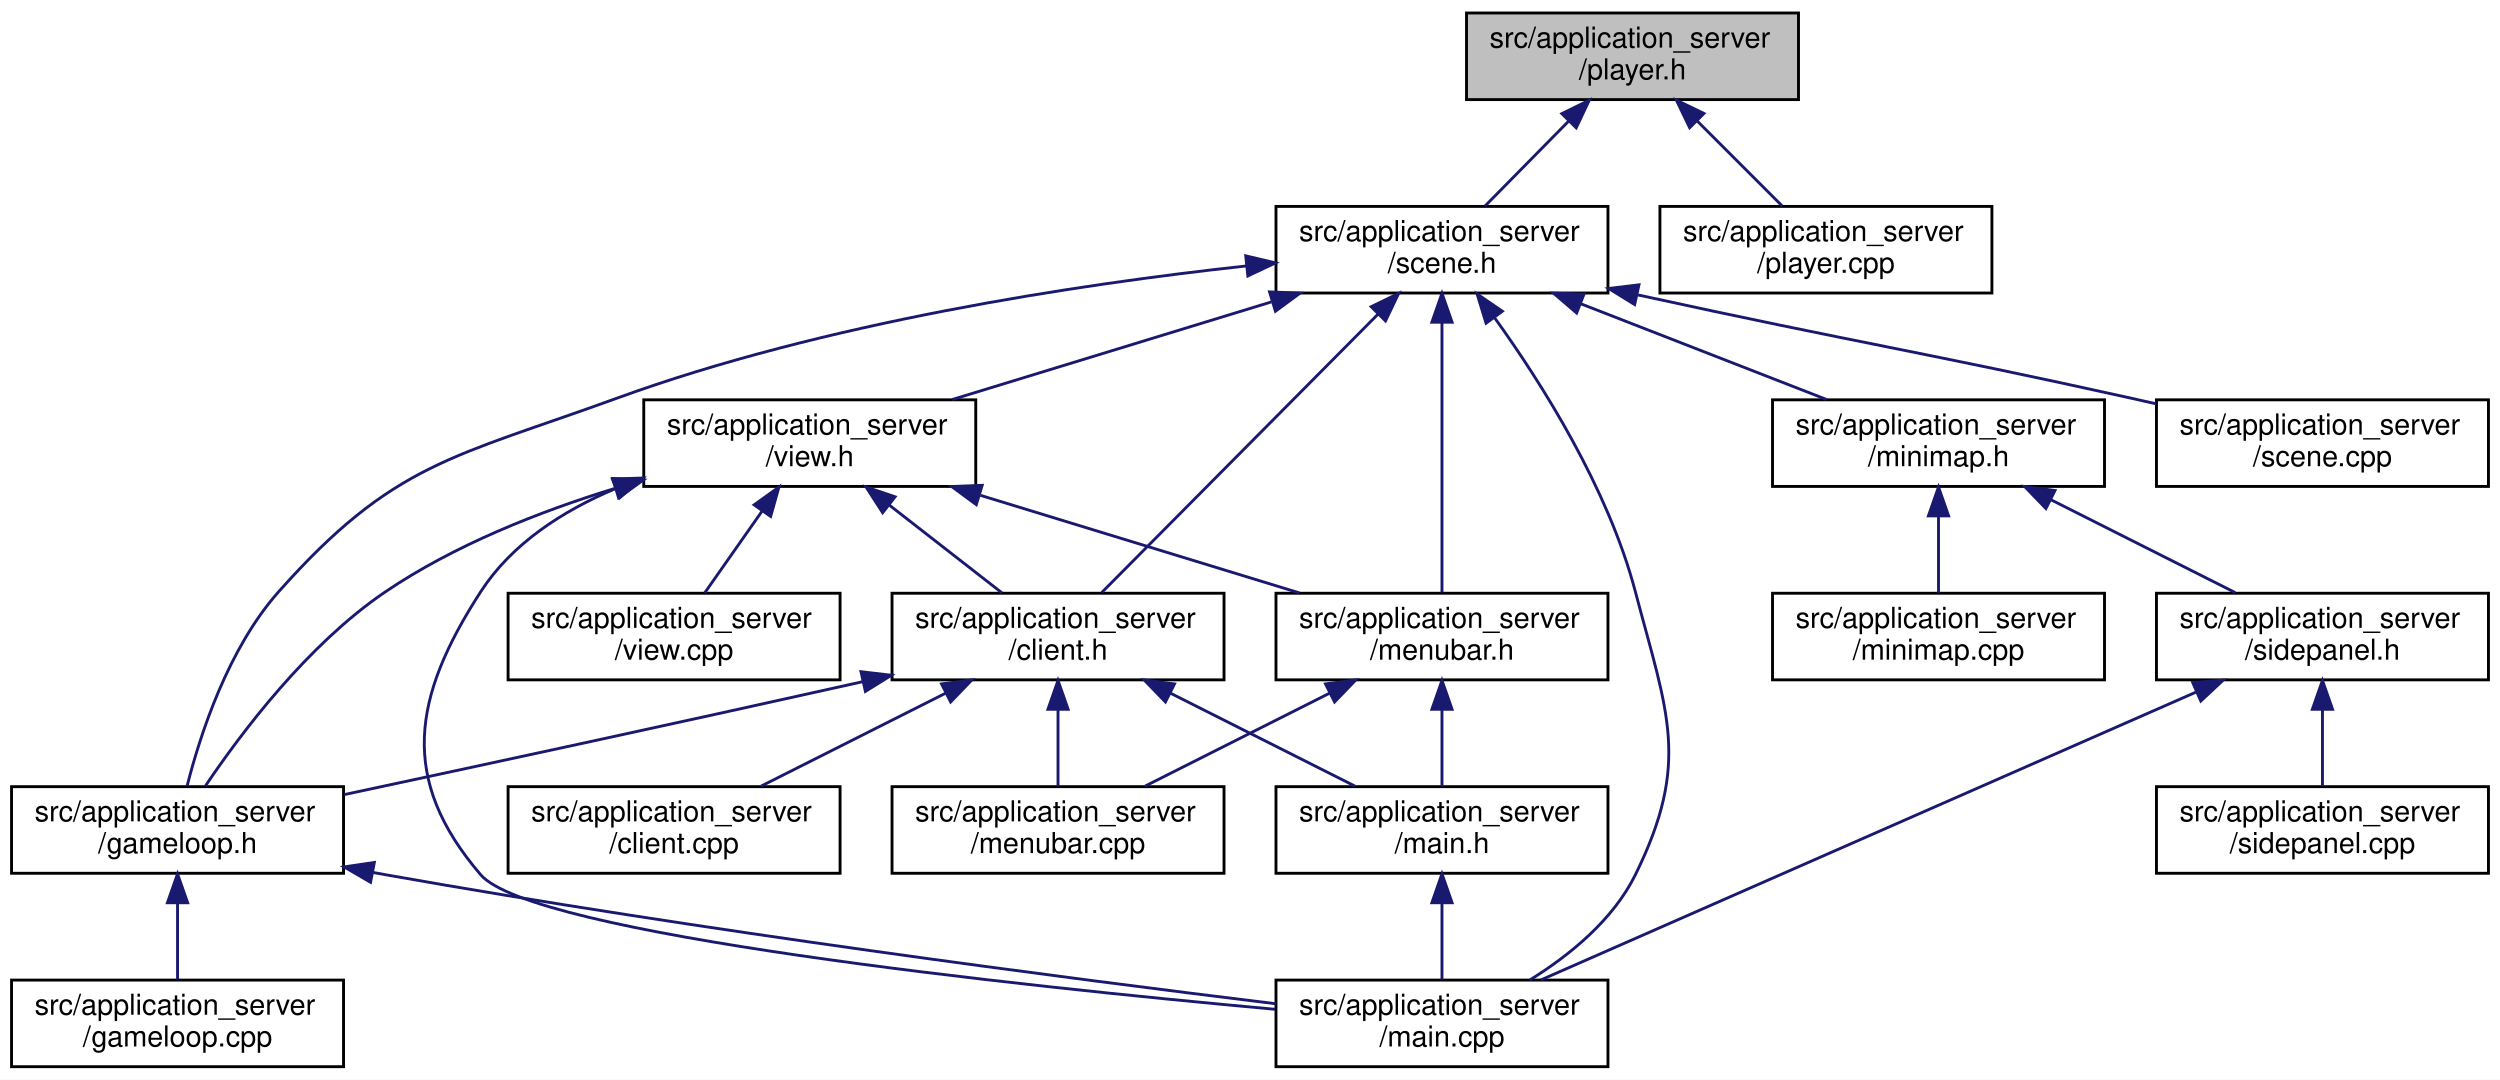
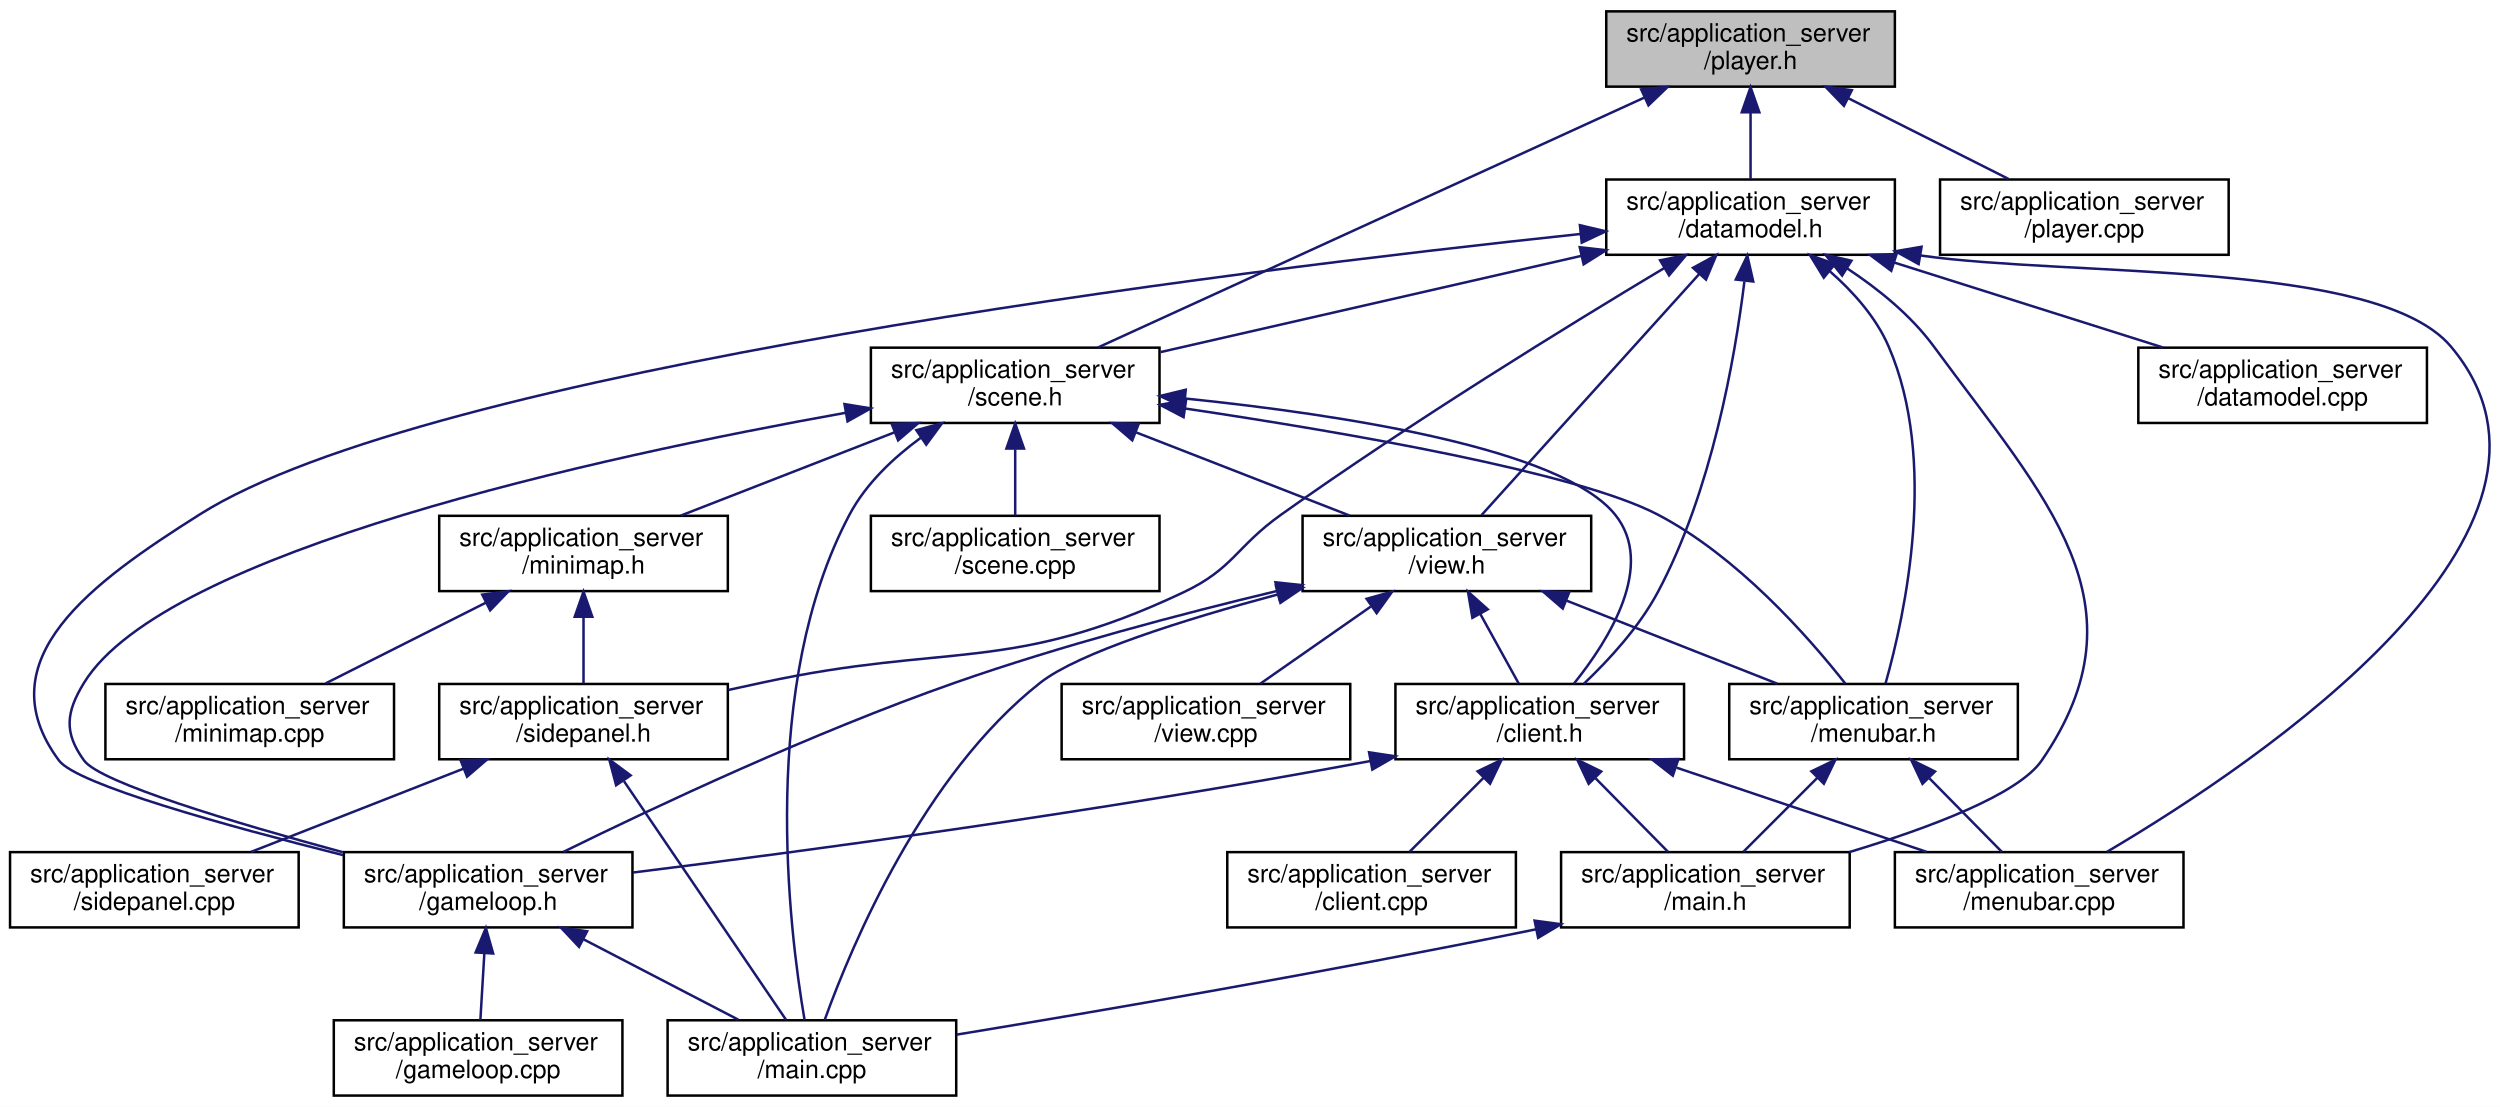
- <svg xmlns="http://www.w3.org/2000/svg" xmlns:xlink="http://www.w3.org/1999/xlink" width="866pt" height="374pt" viewBox="0.00 0.00 866.00 374.00">
-   <g id="graph0" class="graph" transform="scale(1 1) rotate(0) translate(4 370)">
-     <polygon fill="#ffffff" stroke="transparent" points="-4,4 -4,-370 862,-370 862,4 -4,4" />
+ <svg xmlns="http://www.w3.org/2000/svg" xmlns:xlink="http://www.w3.org/1999/xlink" width="996pt" height="441pt" viewBox="0.00 0.00 996.11 441.00">
+   <g id="graph0" class="graph" transform="scale(1 1) rotate(0) translate(4 437)">
+     <polygon fill="#ffffff" stroke="transparent" points="-4,4 -4,-437 992.109,-437 992.109,4 -4,4" />
    <g id="node1" class="node">
      <g id="a_node1">
        <a xlink:title=" ">
-           <polygon fill="#bfbfbf" stroke="#000000" points="504,-335.5 504,-365.5 619,-365.5 619,-335.5 504,-335.5" />
-           <text text-anchor="start" x="512" y="-353.5" font-family="Helvetica,sans-Serif" font-size="10.00" fill="#000000">src/application_server</text>
-           <text text-anchor="middle" x="561.5" y="-342.5" font-family="Helvetica,sans-Serif" font-size="10.00" fill="#000000">/player.h</text>
+           <polygon fill="#bfbfbf" stroke="#000000" points="636,-402.5 636,-432.5 751,-432.5 751,-402.5 636,-402.5" />
+           <text text-anchor="start" x="644" y="-420.5" font-family="Helvetica,sans-Serif" font-size="10.00" fill="#000000">src/application_server</text>
+           <text text-anchor="middle" x="693.5" y="-409.5" font-family="Helvetica,sans-Serif" font-size="10.00" fill="#000000">/player.h</text>
        </a>
      </g>
    </g>
    <g id="node2" class="node">
      <g id="a_node2">
        <a xlink:href="scene_8h.html" target="_top" xlink:title=" ">
-           <polygon fill="#ffffff" stroke="#000000" points="438,-268.5 438,-298.5 553,-298.5 553,-268.5 438,-268.5" />
-           <text text-anchor="start" x="446" y="-286.5" font-family="Helvetica,sans-Serif" font-size="10.00" fill="#000000">src/application_server</text>
-           <text text-anchor="middle" x="495.5" y="-275.5" font-family="Helvetica,sans-Serif" font-size="10.00" fill="#000000">/scene.h</text>
+           <polygon fill="#ffffff" stroke="#000000" points="343,-268.5 343,-298.5 458,-298.5 458,-268.5 343,-268.5" />
+           <text text-anchor="start" x="351" y="-286.5" font-family="Helvetica,sans-Serif" font-size="10.00" fill="#000000">src/application_server</text>
+           <text text-anchor="middle" x="400.5" y="-275.5" font-family="Helvetica,sans-Serif" font-size="10.00" fill="#000000">/scene.h</text>
        </a>
      </g>
    </g>
    <g id="edge1" class="edge">
-       <path fill="none" stroke="#191970" d="M539.262,-327.925C529.764,-318.283 518.929,-307.284 510.417,-298.643" />
-       <polygon fill="#191970" stroke="#191970" points="537.012,-330.629 546.524,-335.297 541.999,-325.716 537.012,-330.629" />
+       <path fill="none" stroke="#191970" d="M651.067,-398.094C592.145,-371.146 486.789,-322.963 433.421,-298.556" />
+       <polygon fill="#191970" stroke="#191970" points="649.909,-401.413 660.459,-402.389 652.82,-395.047 649.909,-401.413" />
    </g>
    <g id="node18" class="node">
      <g id="a_node18">
+         <a xlink:href="datamodel_8h.html" target="_top" xlink:title=" ">
+           <polygon fill="#ffffff" stroke="#000000" points="636,-335.5 636,-365.5 751,-365.5 751,-335.5 636,-335.5" />
+           <text text-anchor="start" x="644" y="-353.5" font-family="Helvetica,sans-Serif" font-size="10.00" fill="#000000">src/application_server</text>
+           <text text-anchor="middle" x="693.5" y="-342.5" font-family="Helvetica,sans-Serif" font-size="10.00" fill="#000000">/datamodel.h</text>
+         </a>
+       </g>
+     </g>
+     <g id="edge27" class="edge">
+       <path fill="none" stroke="#191970" d="M693.5,-392.025C693.5,-383.128 693.5,-373.429 693.5,-365.643" />
+       <polygon fill="#191970" stroke="#191970" points="690,-392.297 693.5,-402.297 697,-392.297 690,-392.297" />
+     </g>
+     <g id="node20" class="node">
+       <g id="a_node20">
        <a xlink:href="player_8cpp.html" target="_top" xlink:title=" ">
-           <polygon fill="#ffffff" stroke="#000000" points="571,-268.5 571,-298.5 686,-298.5 686,-268.5 571,-268.5" />
-           <text text-anchor="start" x="579" y="-286.5" font-family="Helvetica,sans-Serif" font-size="10.00" fill="#000000">src/application_server</text>
-           <text text-anchor="middle" x="628.5" y="-275.5" font-family="Helvetica,sans-Serif" font-size="10.00" fill="#000000">/player.cpp</text>
-         </a>
-       </g>
-     </g>
-     <g id="edge27" class="edge">
-       <path fill="none" stroke="#191970" d="M583.789,-328.211C593.499,-318.501 604.63,-307.37 613.357,-298.643" />
-       <polygon fill="#191970" stroke="#191970" points="581.3,-325.751 576.703,-335.297 586.249,-330.7 581.3,-325.751" />
+           <polygon fill="#ffffff" stroke="#000000" points="769,-335.5 769,-365.5 884,-365.5 884,-335.5 769,-335.5" />
+           <text text-anchor="start" x="777" y="-353.5" font-family="Helvetica,sans-Serif" font-size="10.00" fill="#000000">src/application_server</text>
+           <text text-anchor="middle" x="826.5" y="-342.5" font-family="Helvetica,sans-Serif" font-size="10.00" fill="#000000">/player.cpp</text>
+         </a>
+       </g>
+     </g>
+     <g id="edge37" class="edge">
+       <path fill="none" stroke="#191970" d="M732.381,-397.913C752.764,-387.645 777.357,-375.256 796.292,-365.718" />
+       <polygon fill="#191970" stroke="#191970" points="730.704,-394.839 723.348,-402.464 733.853,-401.091 730.704,-394.839" />
    </g>
    <g id="node3" class="node">
      <g id="a_node3">
        <a xlink:href="client_8h.html" target="_top" xlink:title=" ">
-           <polygon fill="#ffffff" stroke="#000000" points="305,-134.5 305,-164.5 420,-164.5 420,-134.5 305,-134.5" />
-           <text text-anchor="start" x="313" y="-152.5" font-family="Helvetica,sans-Serif" font-size="10.00" fill="#000000">src/application_server</text>
-           <text text-anchor="middle" x="362.5" y="-141.5" font-family="Helvetica,sans-Serif" font-size="10.00" fill="#000000">/client.h</text>
+           <polygon fill="#ffffff" stroke="#000000" points="552,-134.5 552,-164.5 667,-164.5 667,-134.5 552,-134.5" />
+           <text text-anchor="start" x="560" y="-152.5" font-family="Helvetica,sans-Serif" font-size="10.00" fill="#000000">src/application_server</text>
+           <text text-anchor="middle" x="609.5" y="-141.5" font-family="Helvetica,sans-Serif" font-size="10.00" fill="#000000">/client.h</text>
        </a>
      </g>
    </g>
    <g id="edge2" class="edge">
-       <path fill="none" stroke="#191970" d="M473.371,-261.204C446.27,-233.9 401.089,-188.379 377.647,-164.761" />
-       <polygon fill="#191970" stroke="#191970" points="470.973,-263.757 480.502,-268.389 475.941,-258.826 470.973,-263.757" />
+       <path fill="none" stroke="#191970" d="M468.42,-278.218C531.344,-271.746 618.314,-258.238 639.5,-232 655.681,-211.961 637.424,-182.426 623.146,-164.665" />
+       <polygon fill="#191970" stroke="#191970" points="467.757,-274.766 458.15,-279.234 468.446,-281.732 467.757,-274.766" />
    </g>
    <g id="node5" class="node">
      <g id="a_node5">
        <a xlink:href="gameloop_8h.html" target="_top" xlink:title=" ">
-           <polygon fill="#ffffff" stroke="#000000" points="0,-67.5 0,-97.5 115,-97.5 115,-67.5 0,-67.5" />
-           <text text-anchor="start" x="8" y="-85.5" font-family="Helvetica,sans-Serif" font-size="10.00" fill="#000000">src/application_server</text>
-           <text text-anchor="middle" x="57.5" y="-74.5" font-family="Helvetica,sans-Serif" font-size="10.00" fill="#000000">/gameloop.h</text>
+           <polygon fill="#ffffff" stroke="#000000" points="133,-67.5 133,-97.5 248,-97.5 248,-67.5 133,-67.5" />
+           <text text-anchor="start" x="141" y="-85.5" font-family="Helvetica,sans-Serif" font-size="10.00" fill="#000000">src/application_server</text>
+           <text text-anchor="middle" x="190.5" y="-74.5" font-family="Helvetica,sans-Serif" font-size="10.00" fill="#000000">/gameloop.h</text>
        </a>
      </g>
    </g>
    <g id="edge18" class="edge">
-       <path fill="none" stroke="#191970" d="M427.878,-277.89C368.828,-271.462 281.541,-258.224 209.5,-232 153.192,-211.503 132.281,-209.813 92.5,-165 75.044,-145.336 65.382,-115.681 60.831,-97.795" />
-       <polygon fill="#191970" stroke="#191970" points="427.523,-281.372 437.834,-278.938 428.256,-274.41 427.523,-281.372" />
+       <path fill="none" stroke="#191970" d="M332.824,-272.529C234.858,-255.004 61.694,-217.267 29.5,-165 22.274,-153.269 21.376,-145.128 29.5,-134 35.924,-125.201 89.07,-109.281 132.572,-97.462" />
+       <polygon fill="#191970" stroke="#191970" points="332.476,-276.022 342.932,-274.314 333.693,-269.128 332.476,-276.022" />
    </g>
    <g id="node7" class="node">
      <g id="a_node7">
        <a xlink:href="main_8cpp.html" target="_top" xlink:title=" ">
-           <polygon fill="#ffffff" stroke="#000000" points="438,-.5 438,-30.5 553,-30.5 553,-.5 438,-.5" />
-           <text text-anchor="start" x="446" y="-18.5" font-family="Helvetica,sans-Serif" font-size="10.00" fill="#000000">src/application_server</text>
-           <text text-anchor="middle" x="495.5" y="-7.5" font-family="Helvetica,sans-Serif" font-size="10.00" fill="#000000">/main.cpp</text>
+           <polygon fill="#ffffff" stroke="#000000" points="262,-.5 262,-30.5 377,-30.5 377,-.5 262,-.5" />
+           <text text-anchor="start" x="270" y="-18.5" font-family="Helvetica,sans-Serif" font-size="10.00" fill="#000000">src/application_server</text>
+           <text text-anchor="middle" x="319.5" y="-7.5" font-family="Helvetica,sans-Serif" font-size="10.00" fill="#000000">/main.cpp</text>
        </a>
      </g>
    </g>
    <g id="edge20" class="edge">
-       <path fill="none" stroke="#191970" d="M513.807,-259.816C530.215,-236.978 553.103,-200.714 562.5,-165 573.583,-122.878 581.748,-106.072 562.5,-67 554.785,-51.339 539.765,-39.109 525.899,-30.505" />
-       <polygon fill="#191970" stroke="#191970" points="510.769,-258.039 507.662,-268.168 516.408,-262.187 510.769,-258.039" />
+       <path fill="none" stroke="#191970" d="M362.929,-262.637C351.884,-254.561 341.025,-244.271 334.5,-232 298.505,-164.302 310.258,-67.427 316.592,-30.54" />
+       <polygon fill="#191970" stroke="#191970" points="361.11,-265.633 371.343,-268.377 365.055,-259.85 361.11,-265.633" />
    </g>
    <g id="node10" class="node">
      <g id="a_node10">
        <a xlink:href="view_8h.html" target="_top" xlink:title=" ">
-           <polygon fill="#ffffff" stroke="#000000" points="219,-201.5 219,-231.5 334,-231.5 334,-201.5 219,-201.5" />
-           <text text-anchor="start" x="227" y="-219.5" font-family="Helvetica,sans-Serif" font-size="10.00" fill="#000000">src/application_server</text>
-           <text text-anchor="middle" x="276.5" y="-208.5" font-family="Helvetica,sans-Serif" font-size="10.00" fill="#000000">/view.h</text>
+           <polygon fill="#ffffff" stroke="#000000" points="515,-201.5 515,-231.5 630,-231.5 630,-201.5 515,-201.5" />
+           <text text-anchor="start" x="523" y="-219.5" font-family="Helvetica,sans-Serif" font-size="10.00" fill="#000000">src/application_server</text>
+           <text text-anchor="middle" x="572.5" y="-208.5" font-family="Helvetica,sans-Serif" font-size="10.00" fill="#000000">/view.h</text>
        </a>
      </g>
    </g>
    <g id="edge10" class="edge">
-       <path fill="none" stroke="#191970" d="M436.378,-265.412C401.787,-254.83 358.62,-241.624 325.862,-231.602" />
-       <polygon fill="#191970" stroke="#191970" points="435.766,-268.885 446.352,-268.464 437.814,-262.191 435.766,-268.885" />
+       <path fill="none" stroke="#191970" d="M448.692,-264.728C475.552,-254.264 508.556,-241.408 533.731,-231.602" />
+       <polygon fill="#191970" stroke="#191970" points="447.148,-261.573 439.1,-268.464 449.689,-268.095 447.148,-261.573" />
    </g>
    <g id="node11" class="node">
      <g id="a_node11">
        <a xlink:href="menubar_8h.html" target="_top" xlink:title=" ">
-           <polygon fill="#ffffff" stroke="#000000" points="438,-134.5 438,-164.5 553,-164.5 553,-134.5 438,-134.5" />
-           <text text-anchor="start" x="446" y="-152.5" font-family="Helvetica,sans-Serif" font-size="10.00" fill="#000000">src/application_server</text>
-           <text text-anchor="middle" x="495.5" y="-141.5" font-family="Helvetica,sans-Serif" font-size="10.00" fill="#000000">/menubar.h</text>
+           <polygon fill="#ffffff" stroke="#000000" points="685,-134.5 685,-164.5 800,-164.5 800,-134.5 685,-134.5" />
+           <text text-anchor="start" x="693" y="-152.5" font-family="Helvetica,sans-Serif" font-size="10.00" fill="#000000">src/application_server</text>
+           <text text-anchor="middle" x="742.5" y="-141.5" font-family="Helvetica,sans-Serif" font-size="10.00" fill="#000000">/menubar.h</text>
        </a>
      </g>
    </g>
    <g id="edge19" class="edge">
-       <path fill="none" stroke="#191970" d="M495.5,-258.341C495.5,-230.813 495.5,-187.571 495.5,-164.761" />
-       <polygon fill="#191970" stroke="#191970" points="492,-258.389 495.5,-268.389 499,-258.389 492,-258.389" />
+       <path fill="none" stroke="#191970" d="M468.295,-274.239C532.731,-264.658 624.416,-248.768 656.5,-232 688.222,-215.421 716.345,-183.574 731.245,-164.665" />
+       <polygon fill="#191970" stroke="#191970" points="467.586,-270.806 458.201,-275.722 468.603,-277.731 467.586,-270.806" />
    </g>
    <g id="node13" class="node">
      <g id="a_node13">
        <a xlink:href="minimap_8h.html" target="_top" xlink:title=" ">
-           <polygon fill="#ffffff" stroke="#000000" points="610,-201.5 610,-231.5 725,-231.5 725,-201.5 610,-201.5" />
-           <text text-anchor="start" x="618" y="-219.5" font-family="Helvetica,sans-Serif" font-size="10.00" fill="#000000">src/application_server</text>
-           <text text-anchor="middle" x="667.5" y="-208.5" font-family="Helvetica,sans-Serif" font-size="10.00" fill="#000000">/minimap.h</text>
+           <polygon fill="#ffffff" stroke="#000000" points="171,-201.5 171,-231.5 286,-231.5 286,-201.5 171,-201.5" />
+           <text text-anchor="start" x="179" y="-219.5" font-family="Helvetica,sans-Serif" font-size="10.00" fill="#000000">src/application_server</text>
+           <text text-anchor="middle" x="228.5" y="-208.5" font-family="Helvetica,sans-Serif" font-size="10.00" fill="#000000">/minimap.h</text>
        </a>
      </g>
    </g>
    <g id="edge21" class="edge">
-       <path fill="none" stroke="#191970" d="M543.692,-264.728C570.552,-254.264 603.556,-241.408 628.731,-231.602" />
-       <polygon fill="#191970" stroke="#191970" points="542.148,-261.573 534.1,-268.464 544.689,-268.095 542.148,-261.573" />
+       <path fill="none" stroke="#191970" d="M352.308,-264.728C325.448,-254.264 292.444,-241.408 267.269,-231.602" />
+       <polygon fill="#191970" stroke="#191970" points="351.311,-268.095 361.9,-268.464 353.852,-261.573 351.311,-268.095" />
    </g>
    <g id="node17" class="node">
      <g id="a_node17">
        <a xlink:href="scene_8cpp.html" target="_top" xlink:title=" ">
-           <polygon fill="#ffffff" stroke="#000000" points="743,-201.5 743,-231.5 858,-231.5 858,-201.5 743,-201.5" />
-           <text text-anchor="start" x="751" y="-219.5" font-family="Helvetica,sans-Serif" font-size="10.00" fill="#000000">src/application_server</text>
-           <text text-anchor="middle" x="800.5" y="-208.5" font-family="Helvetica,sans-Serif" font-size="10.00" fill="#000000">/scene.cpp</text>
+           <polygon fill="#ffffff" stroke="#000000" points="343,-201.5 343,-231.5 458,-231.5 458,-201.5 343,-201.5" />
+           <text text-anchor="start" x="351" y="-219.5" font-family="Helvetica,sans-Serif" font-size="10.00" fill="#000000">src/application_server</text>
+           <text text-anchor="middle" x="400.5" y="-208.5" font-family="Helvetica,sans-Serif" font-size="10.00" fill="#000000">/scene.cpp</text>
        </a>
      </g>
    </g>
    <g id="edge26" class="edge">
-       <path fill="none" stroke="#191970" d="M563.427,-267.825C640.466,-250.987 661.383,-248.235 734.5,-232 737.258,-231.388 740.078,-230.754 742.926,-230.108" />
-       <polygon fill="#191970" stroke="#191970" points="562.243,-264.501 553.226,-270.064 563.744,-271.338 562.243,-264.501" />
+       <path fill="none" stroke="#191970" d="M400.5,-258.025C400.5,-249.128 400.5,-239.429 400.5,-231.643" />
+       <polygon fill="#191970" stroke="#191970" points="397,-258.297 400.5,-268.297 404,-258.297 397,-258.297" />
    </g>
    <g id="node4" class="node">
      <g id="a_node4">
        <a xlink:href="client_8cpp.html" target="_top" xlink:title=" ">
-           <polygon fill="#ffffff" stroke="#000000" points="172,-67.5 172,-97.5 287,-97.5 287,-67.5 172,-67.5" />
-           <text text-anchor="start" x="180" y="-85.5" font-family="Helvetica,sans-Serif" font-size="10.00" fill="#000000">src/application_server</text>
-           <text text-anchor="middle" x="229.5" y="-74.5" font-family="Helvetica,sans-Serif" font-size="10.00" fill="#000000">/client.cpp</text>
+           <polygon fill="#ffffff" stroke="#000000" points="485,-67.5 485,-97.5 600,-97.5 600,-67.5 485,-67.5" />
+           <text text-anchor="start" x="493" y="-85.5" font-family="Helvetica,sans-Serif" font-size="10.00" fill="#000000">src/application_server</text>
+           <text text-anchor="middle" x="542.5" y="-74.5" font-family="Helvetica,sans-Serif" font-size="10.00" fill="#000000">/client.cpp</text>
        </a>
      </g>
    </g>
    <g id="edge3" class="edge">
-       <path fill="none" stroke="#191970" d="M323.619,-129.913C303.236,-119.645 278.643,-107.256 259.708,-97.718" />
-       <polygon fill="#191970" stroke="#191970" points="322.147,-133.091 332.652,-134.464 325.296,-126.839 322.147,-133.091" />
+       <path fill="none" stroke="#191970" d="M587.211,-127.211C577.501,-117.501 566.37,-106.37 557.643,-97.643" />
+       <polygon fill="#191970" stroke="#191970" points="584.751,-129.7 594.297,-134.297 589.7,-124.751 584.751,-129.7" />
    </g>
    <g id="edge4" class="edge">
-       <path fill="none" stroke="#191970" d="M294.824,-133.865C227.466,-118.827 161.23,-104.569 115.262,-94.758" />
-       <polygon fill="#191970" stroke="#191970" points="294.245,-137.322 304.768,-136.089 295.773,-130.491 294.245,-137.322" />
+       <path fill="none" stroke="#191970" d="M542.11,-133.82C432.976,-113.4 316.284,-97.83 248.227,-89.377" />
+       <polygon fill="#191970" stroke="#191970" points="541.493,-137.266 551.969,-135.682 542.792,-130.387 541.493,-137.266" />
    </g>
    <g id="node8" class="node">
      <g id="a_node8">
        <a xlink:href="main_8h.html" target="_top" xlink:title=" ">
-           <polygon fill="#ffffff" stroke="#000000" points="438,-67.5 438,-97.5 553,-97.5 553,-67.5 438,-67.5" />
-           <text text-anchor="start" x="446" y="-85.5" font-family="Helvetica,sans-Serif" font-size="10.00" fill="#000000">src/application_server</text>
-           <text text-anchor="middle" x="495.5" y="-74.5" font-family="Helvetica,sans-Serif" font-size="10.00" fill="#000000">/main.h</text>
+           <polygon fill="#ffffff" stroke="#000000" points="618,-67.5 618,-97.5 733,-97.5 733,-67.5 618,-67.5" />
+           <text text-anchor="start" x="626" y="-85.5" font-family="Helvetica,sans-Serif" font-size="10.00" fill="#000000">src/application_server</text>
+           <text text-anchor="middle" x="675.5" y="-74.5" font-family="Helvetica,sans-Serif" font-size="10.00" fill="#000000">/main.h</text>
        </a>
      </g>
    </g>
    <g id="edge7" class="edge">
-       <path fill="none" stroke="#191970" d="M401.381,-129.913C421.764,-119.645 446.357,-107.256 465.292,-97.718" />
-       <polygon fill="#191970" stroke="#191970" points="399.704,-126.839 392.348,-134.464 402.853,-133.091 399.704,-126.839" />
+       <path fill="none" stroke="#191970" d="M631.738,-126.925C641.236,-117.283 652.071,-106.284 660.583,-97.643" />
+       <polygon fill="#191970" stroke="#191970" points="629.001,-124.716 624.476,-134.297 633.988,-129.629 629.001,-124.716" />
    </g>
    <g id="node9" class="node">
      <g id="a_node9">
        <a xlink:href="menubar_8cpp.html" target="_top" xlink:title=" ">
-           <polygon fill="#ffffff" stroke="#000000" points="305,-67.5 305,-97.5 420,-97.5 420,-67.5 305,-67.5" />
-           <text text-anchor="start" x="313" y="-85.5" font-family="Helvetica,sans-Serif" font-size="10.00" fill="#000000">src/application_server</text>
-           <text text-anchor="middle" x="362.5" y="-74.5" font-family="Helvetica,sans-Serif" font-size="10.00" fill="#000000">/menubar.cpp</text>
+           <polygon fill="#ffffff" stroke="#000000" points="751,-67.5 751,-97.5 866,-97.5 866,-67.5 751,-67.5" />
+           <text text-anchor="start" x="759" y="-85.5" font-family="Helvetica,sans-Serif" font-size="10.00" fill="#000000">src/application_server</text>
+           <text text-anchor="middle" x="808.5" y="-74.5" font-family="Helvetica,sans-Serif" font-size="10.00" fill="#000000">/menubar.cpp</text>
        </a>
      </g>
    </g>
    <g id="edge9" class="edge">
-       <path fill="none" stroke="#191970" d="M362.5,-124.025C362.5,-115.128 362.5,-105.429 362.5,-97.643" />
-       <polygon fill="#191970" stroke="#191970" points="359,-124.297 362.5,-134.297 366,-124.297 359,-124.297" />
+       <path fill="none" stroke="#191970" d="M664.034,-131.139C695.327,-120.603 734.135,-107.537 763.646,-97.602" />
+       <polygon fill="#191970" stroke="#191970" points="662.52,-127.956 654.159,-134.464 664.754,-134.59 662.52,-127.956" />
    </g>
    <g id="node6" class="node">
      <g id="a_node6">
        <a xlink:href="gameloop_8cpp.html" target="_top" xlink:title=" ">
-           <polygon fill="#ffffff" stroke="#000000" points="0,-.5 0,-30.5 115,-30.5 115,-.5 0,-.5" />
-           <text text-anchor="start" x="8" y="-18.5" font-family="Helvetica,sans-Serif" font-size="10.00" fill="#000000">src/application_server</text>
-           <text text-anchor="middle" x="57.5" y="-7.5" font-family="Helvetica,sans-Serif" font-size="10.00" fill="#000000">/gameloop.cpp</text>
+           <polygon fill="#ffffff" stroke="#000000" points="129,-.5 129,-30.5 244,-30.5 244,-.5 129,-.5" />
+           <text text-anchor="start" x="137" y="-18.5" font-family="Helvetica,sans-Serif" font-size="10.00" fill="#000000">src/application_server</text>
+           <text text-anchor="middle" x="186.5" y="-7.5" font-family="Helvetica,sans-Serif" font-size="10.00" fill="#000000">/gameloop.cpp</text>
        </a>
      </g>
    </g>
    <g id="edge5" class="edge">
-       <path fill="none" stroke="#191970" d="M57.5,-57.025C57.5,-48.128 57.5,-38.429 57.5,-30.643" />
-       <polygon fill="#191970" stroke="#191970" points="54,-57.297 57.5,-67.297 61,-57.297 54,-57.297" />
+       <path fill="none" stroke="#191970" d="M188.979,-57.025C188.448,-48.128 187.869,-38.429 187.404,-30.643" />
+       <polygon fill="#191970" stroke="#191970" points="185.502,-57.523 189.592,-67.297 192.49,-57.106 185.502,-57.523" />
    </g>
    <g id="edge6" class="edge">
-       <path fill="none" stroke="#191970" d="M125.091,-67.8C126.573,-67.526 128.044,-67.259 129.5,-67 238.007,-47.712 365.658,-31.124 437.926,-22.295" />
-       <polygon fill="#191970" stroke="#191970" points="124.359,-64.376 115.196,-69.696 125.676,-71.251 124.359,-64.376" />
+       <path fill="none" stroke="#191970" d="M228.479,-62.774C248.197,-52.533 271.918,-40.213 290.2,-30.718" />
+       <polygon fill="#191970" stroke="#191970" points="226.711,-59.749 219.45,-67.464 229.938,-65.961 226.711,-59.749" />
    </g>
    <g id="edge8" class="edge">
-       <path fill="none" stroke="#191970" d="M495.5,-57.025C495.5,-48.128 495.5,-38.429 495.5,-30.643" />
-       <polygon fill="#191970" stroke="#191970" points="492,-57.297 495.5,-67.297 499,-57.297 492,-57.297" />
+       <path fill="none" stroke="#191970" d="M608.055,-66.757C522.357,-49.283 433.651,-34.09 377.177,-24.784" />
+       <polygon fill="#191970" stroke="#191970" points="607.449,-70.206 617.948,-68.788 608.856,-63.349 607.449,-70.206" />
    </g>
    <g id="edge11" class="edge">
-       <path fill="none" stroke="#191970" d="M304.014,-195.064C316.73,-185.158 331.532,-173.626 343.062,-164.643" />
-       <polygon fill="#191970" stroke="#191970" points="301.752,-192.39 296.015,-201.297 306.054,-197.912 301.752,-192.39" />
+       <path fill="none" stroke="#191970" d="M585.763,-192.484C590.89,-183.2 596.602,-172.857 601.137,-164.643" />
+       <polygon fill="#191970" stroke="#191970" points="582.666,-190.851 580.896,-201.297 588.794,-194.235 582.666,-190.851" />
    </g>
    <g id="edge12" class="edge">
-       <path fill="none" stroke="#191970" d="M208.986,-200.82C182.743,-192.75 153.327,-181.131 129.5,-165 102.581,-146.776 79.499,-116.088 67.139,-97.719" />
-       <polygon fill="#191970" stroke="#191970" points="208.288,-204.263 218.87,-203.742 210.272,-197.551 208.288,-204.263" />
+       <path fill="none" stroke="#191970" d="M504.767,-201.541C466.637,-192.417 418.407,-179.693 376.5,-165 319.995,-145.189 256.775,-115.445 220.503,-97.606" />
+       <polygon fill="#191970" stroke="#191970" points="504.198,-205.003 514.735,-203.9 505.81,-198.191 504.198,-205.003" />
    </g>
    <g id="edge16" class="edge">
-       <path fill="none" stroke="#191970" d="M209.156,-200.726C190.931,-193.046 173.283,-181.703 162.5,-165 138.877,-128.407 134.153,-100.068 162.5,-67 180.157,-46.403 347.07,-28.615 437.663,-20.38" />
-       <polygon fill="#191970" stroke="#191970" points="208.116,-204.076 218.706,-204.417 210.64,-197.547 208.116,-204.076" />
+       <path fill="none" stroke="#191970" d="M505.057,-200.153C467.643,-190.109 425.679,-176.924 410.5,-165 363.908,-128.397 335.496,-60.814 324.602,-30.685" />
+       <polygon fill="#191970" stroke="#191970" points="504.393,-203.597 514.956,-202.767 506.181,-196.83 504.393,-203.597" />
    </g>
    <g id="edge13" class="edge">
-       <path fill="none" stroke="#191970" d="M335.622,-198.412C370.213,-187.83 413.38,-174.624 446.138,-164.602" />
-       <polygon fill="#191970" stroke="#191970" points="334.186,-195.191 325.648,-201.464 336.234,-201.885 334.186,-195.191" />
+       <path fill="none" stroke="#191970" d="M620.132,-197.727C646.68,-187.264 679.299,-174.408 704.182,-164.602" />
+       <polygon fill="#191970" stroke="#191970" points="618.672,-194.541 610.651,-201.464 621.238,-201.053 618.672,-194.541" />
    </g>
    <g id="node12" class="node">
      <g id="a_node12">
        <a xlink:href="view_8cpp.html" target="_top" xlink:title=" ">
-           <polygon fill="#ffffff" stroke="#000000" points="172,-134.5 172,-164.5 287,-164.5 287,-134.5 172,-134.5" />
-           <text text-anchor="start" x="180" y="-152.5" font-family="Helvetica,sans-Serif" font-size="10.00" fill="#000000">src/application_server</text>
-           <text text-anchor="middle" x="229.5" y="-141.5" font-family="Helvetica,sans-Serif" font-size="10.00" fill="#000000">/view.cpp</text>
+           <polygon fill="#ffffff" stroke="#000000" points="419,-134.5 419,-164.5 534,-164.5 534,-134.5 419,-134.5" />
+           <text text-anchor="start" x="427" y="-152.5" font-family="Helvetica,sans-Serif" font-size="10.00" fill="#000000">src/application_server</text>
+           <text text-anchor="middle" x="476.5" y="-141.5" font-family="Helvetica,sans-Serif" font-size="10.00" fill="#000000">/view.cpp</text>
        </a>
      </g>
    </g>
    <g id="edge17" class="edge">
-       <path fill="none" stroke="#191970" d="M260.059,-193.063C253.443,-183.631 246.005,-173.028 240.123,-164.643" />
-       <polygon fill="#191970" stroke="#191970" points="257.227,-195.12 265.835,-201.297 262.957,-191.1 257.227,-195.12" />
+       <path fill="none" stroke="#191970" d="M542.191,-195.347C527.907,-185.378 511.192,-173.712 498.198,-164.643" />
+       <polygon fill="#191970" stroke="#191970" points="540.513,-198.444 550.716,-201.297 544.519,-192.703 540.513,-198.444" />
    </g>
    <g id="edge14" class="edge">
-       <path fill="none" stroke="#191970" d="M495.5,-124.025C495.5,-115.128 495.5,-105.429 495.5,-97.643" />
-       <polygon fill="#191970" stroke="#191970" points="492,-124.297 495.5,-134.297 499,-124.297 492,-124.297" />
+       <path fill="none" stroke="#191970" d="M720.211,-127.211C710.501,-117.501 699.37,-106.37 690.643,-97.643" />
+       <polygon fill="#191970" stroke="#191970" points="717.751,-129.7 727.297,-134.297 722.7,-124.751 717.751,-129.7" />
    </g>
    <g id="edge15" class="edge">
-       <path fill="none" stroke="#191970" d="M456.619,-129.913C436.236,-119.645 411.643,-107.256 392.708,-97.718" />
-       <polygon fill="#191970" stroke="#191970" points="455.147,-133.091 465.652,-134.464 458.296,-126.839 455.147,-133.091" />
+       <path fill="none" stroke="#191970" d="M764.738,-126.925C774.236,-117.283 785.071,-106.284 793.583,-97.643" />
+       <polygon fill="#191970" stroke="#191970" points="762.001,-124.716 757.476,-134.297 766.988,-129.629 762.001,-124.716" />
    </g>
    <g id="node14" class="node">
      <g id="a_node14">
        <a xlink:href="sidepanel_8h.html" target="_top" xlink:title=" ">
-           <polygon fill="#ffffff" stroke="#000000" points="743,-134.5 743,-164.5 858,-164.5 858,-134.5 743,-134.5" />
-           <text text-anchor="start" x="751" y="-152.5" font-family="Helvetica,sans-Serif" font-size="10.00" fill="#000000">src/application_server</text>
-           <text text-anchor="middle" x="800.5" y="-141.5" font-family="Helvetica,sans-Serif" font-size="10.00" fill="#000000">/sidepanel.h</text>
+           <polygon fill="#ffffff" stroke="#000000" points="171,-134.5 171,-164.5 286,-164.5 286,-134.5 171,-134.5" />
+           <text text-anchor="start" x="179" y="-152.5" font-family="Helvetica,sans-Serif" font-size="10.00" fill="#000000">src/application_server</text>
+           <text text-anchor="middle" x="228.5" y="-141.5" font-family="Helvetica,sans-Serif" font-size="10.00" fill="#000000">/sidepanel.h</text>
        </a>
      </g>
    </g>
    <g id="edge22" class="edge">
-       <path fill="none" stroke="#191970" d="M706.381,-196.913C726.764,-186.645 751.357,-174.256 770.292,-164.718" />
-       <polygon fill="#191970" stroke="#191970" points="704.704,-193.839 697.348,-201.464 707.853,-200.091 704.704,-193.839" />
+       <path fill="none" stroke="#191970" d="M228.5,-191.025C228.5,-182.128 228.5,-172.429 228.5,-164.643" />
+       <polygon fill="#191970" stroke="#191970" points="225,-191.297 228.5,-201.297 232,-191.297 225,-191.297" />
    </g>
    <g id="node16" class="node">
      <g id="a_node16">
        <a xlink:href="minimap_8cpp.html" target="_top" xlink:title=" ">
-           <polygon fill="#ffffff" stroke="#000000" points="610,-134.5 610,-164.5 725,-164.5 725,-134.5 610,-134.5" />
-           <text text-anchor="start" x="618" y="-152.5" font-family="Helvetica,sans-Serif" font-size="10.00" fill="#000000">src/application_server</text>
-           <text text-anchor="middle" x="667.5" y="-141.5" font-family="Helvetica,sans-Serif" font-size="10.00" fill="#000000">/minimap.cpp</text>
+           <polygon fill="#ffffff" stroke="#000000" points="38,-134.5 38,-164.5 153,-164.5 153,-134.5 38,-134.5" />
+           <text text-anchor="start" x="46" y="-152.5" font-family="Helvetica,sans-Serif" font-size="10.00" fill="#000000">src/application_server</text>
+           <text text-anchor="middle" x="95.5" y="-141.5" font-family="Helvetica,sans-Serif" font-size="10.00" fill="#000000">/minimap.cpp</text>
        </a>
      </g>
    </g>
    <g id="edge25" class="edge">
-       <path fill="none" stroke="#191970" d="M667.5,-191.025C667.5,-182.128 667.5,-172.429 667.5,-164.643" />
-       <polygon fill="#191970" stroke="#191970" points="664,-191.297 667.5,-201.297 671,-191.297 664,-191.297" />
+       <path fill="none" stroke="#191970" d="M189.619,-196.913C169.236,-186.645 144.643,-174.256 125.708,-164.718" />
+       <polygon fill="#191970" stroke="#191970" points="188.147,-200.091 198.652,-201.464 191.296,-193.839 188.147,-200.091" />
    </g>
    <g id="edge23" class="edge">
-       <path fill="none" stroke="#191970" d="M756.708,-130.26C695.446,-103.345 585.438,-55.014 529.769,-30.556" />
-       <polygon fill="#191970" stroke="#191970" points="755.542,-133.571 766.106,-134.389 758.358,-127.162 755.542,-133.571" />
+       <path fill="none" stroke="#191970" d="M244.603,-125.788C263.236,-98.35 293.371,-53.975 309.136,-30.761" />
+       <polygon fill="#191970" stroke="#191970" points="241.485,-124.15 238.762,-134.389 247.275,-128.083 241.485,-124.15" />
    </g>
    <g id="node15" class="node">
      <g id="a_node15">
        <a xlink:href="sidepanel_8cpp.html" target="_top" xlink:title=" ">
-           <polygon fill="#ffffff" stroke="#000000" points="743,-67.5 743,-97.5 858,-97.5 858,-67.5 743,-67.5" />
-           <text text-anchor="start" x="751" y="-85.5" font-family="Helvetica,sans-Serif" font-size="10.00" fill="#000000">src/application_server</text>
-           <text text-anchor="middle" x="800.5" y="-74.5" font-family="Helvetica,sans-Serif" font-size="10.00" fill="#000000">/sidepanel.cpp</text>
+           <polygon fill="#ffffff" stroke="#000000" points="0,-67.5 0,-97.5 115,-97.5 115,-67.5 0,-67.5" />
+           <text text-anchor="start" x="8" y="-85.5" font-family="Helvetica,sans-Serif" font-size="10.00" fill="#000000">src/application_server</text>
+           <text text-anchor="middle" x="57.5" y="-74.5" font-family="Helvetica,sans-Serif" font-size="10.00" fill="#000000">/sidepanel.cpp</text>
        </a>
      </g>
    </g>
    <g id="edge24" class="edge">
-       <path fill="none" stroke="#191970" d="M800.5,-124.025C800.5,-115.128 800.5,-105.429 800.5,-97.643" />
-       <polygon fill="#191970" stroke="#191970" points="797,-124.297 800.5,-134.297 804,-124.297 797,-124.297" />
+       <path fill="none" stroke="#191970" d="M180.588,-130.727C153.884,-120.264 121.072,-107.408 96.043,-97.602" />
+       <polygon fill="#191970" stroke="#191970" points="179.537,-134.075 190.124,-134.464 182.09,-127.557 179.537,-134.075" />
+     </g>
+     <g id="edge28" class="edge">
+       <path fill="none" stroke="#191970" d="M626.074,-335.082C575.375,-323.488 506.634,-307.77 458.406,-296.741" />
+       <polygon fill="#191970" stroke="#191970" points="625.434,-338.526 635.962,-337.343 626.994,-331.702 625.434,-338.526" />
+     </g>
+     <g id="edge29" class="edge">
+       <path fill="none" stroke="#191970" d="M691.045,-324.85C687.233,-293.923 677.953,-241.107 656.5,-201 649.078,-187.124 637.074,-174.061 627.055,-164.562" />
+       <polygon fill="#191970" stroke="#191970" points="687.612,-325.646 692.214,-335.19 694.568,-324.86 687.612,-325.646" />
+     </g>
+     <g id="edge32" class="edge">
+       <path fill="none" stroke="#191970" d="M625.578,-343.782C484.786,-328.855 166.65,-289.638 75.5,-232 33.101,-205.189 -10.424,-174.263 19.5,-134 26.551,-124.513 85.883,-108.053 132.706,-96.295" />
+       <polygon fill="#191970" stroke="#191970" points="625.497,-347.292 635.808,-344.857 626.229,-340.331 625.497,-347.292" />
+     </g>
+     <g id="edge33" class="edge">
+       <path fill="none" stroke="#191970" d="M731.889,-330.144C744.402,-321.908 757.399,-311.392 766.5,-299 811.359,-237.92 852.411,-196.463 809.5,-134 800.186,-120.442 764.851,-107.173 732.805,-97.501" />
+       <polygon fill="#191970" stroke="#191970" points="729.983,-327.208 723.358,-335.476 733.693,-333.144 729.983,-327.208" />
+     </g>
+     <g id="edge36" class="edge">
+       <path fill="none" stroke="#191970" d="M761.082,-335.247C821.735,-326.555 943.355,-333.512 972.5,-299 1033.956,-226.228 896.317,-133.502 835.516,-97.621" />
+       <polygon fill="#191970" stroke="#191970" points="760.47,-331.801 751.197,-336.924 761.641,-338.702 760.47,-331.801" />
+     </g>
+     <g id="edge30" class="edge">
+       <path fill="none" stroke="#191970" d="M673.05,-327.853C648.361,-300.511 607.516,-255.278 586.281,-231.761" />
+       <polygon fill="#191970" stroke="#191970" points="670.555,-330.313 679.855,-335.389 675.751,-325.621 670.555,-330.313" />
+     </g>
+     <g id="edge34" class="edge">
+       <path fill="none" stroke="#191970" d="M724.99,-329.019C734.357,-320.829 743.459,-310.627 748.5,-299 768.237,-253.481 755.183,-192.665 747.281,-164.716" />
+       <polygon fill="#191970" stroke="#191970" points="722.684,-326.383 717.142,-335.413 727.105,-331.81 722.684,-326.383" />
+     </g>
+     <g id="edge35" class="edge">
+       <path fill="none" stroke="#191970" d="M659.177,-330.262C621.116,-307.476 558.259,-268.812 506.5,-232 488.456,-219.167 487.52,-210.458 467.5,-201 398.456,-168.381 374.136,-181.143 299.5,-165 295.184,-164.066 290.721,-163.098 286.232,-162.123" />
+       <polygon fill="#191970" stroke="#191970" points="657.453,-333.309 667.834,-335.427 661.039,-327.298 657.453,-333.309" />
+     </g>
+     <g id="node19" class="node">
+       <g id="a_node19">
+         <a xlink:href="datamodel_8cpp.html" target="_top" xlink:title=" ">
+           <polygon fill="#ffffff" stroke="#000000" points="848,-268.5 848,-298.5 963,-298.5 963,-268.5 848,-268.5" />
+           <text text-anchor="start" x="856" y="-286.5" font-family="Helvetica,sans-Serif" font-size="10.00" fill="#000000">src/application_server</text>
+           <text text-anchor="middle" x="905.5" y="-275.5" font-family="Helvetica,sans-Serif" font-size="10.00" fill="#000000">/datamodel.cpp</text>
+         </a>
+       </g>
+     </g>
+     <g id="edge31" class="edge">
+       <path fill="none" stroke="#191970" d="M750.733,-332.412C784.218,-321.83 826.005,-308.623 857.716,-298.602" />
+       <polygon fill="#191970" stroke="#191970" points="749.557,-329.113 741.077,-335.464 751.667,-335.788 749.557,-329.113" />
    </g>
  </g>
</svg>
